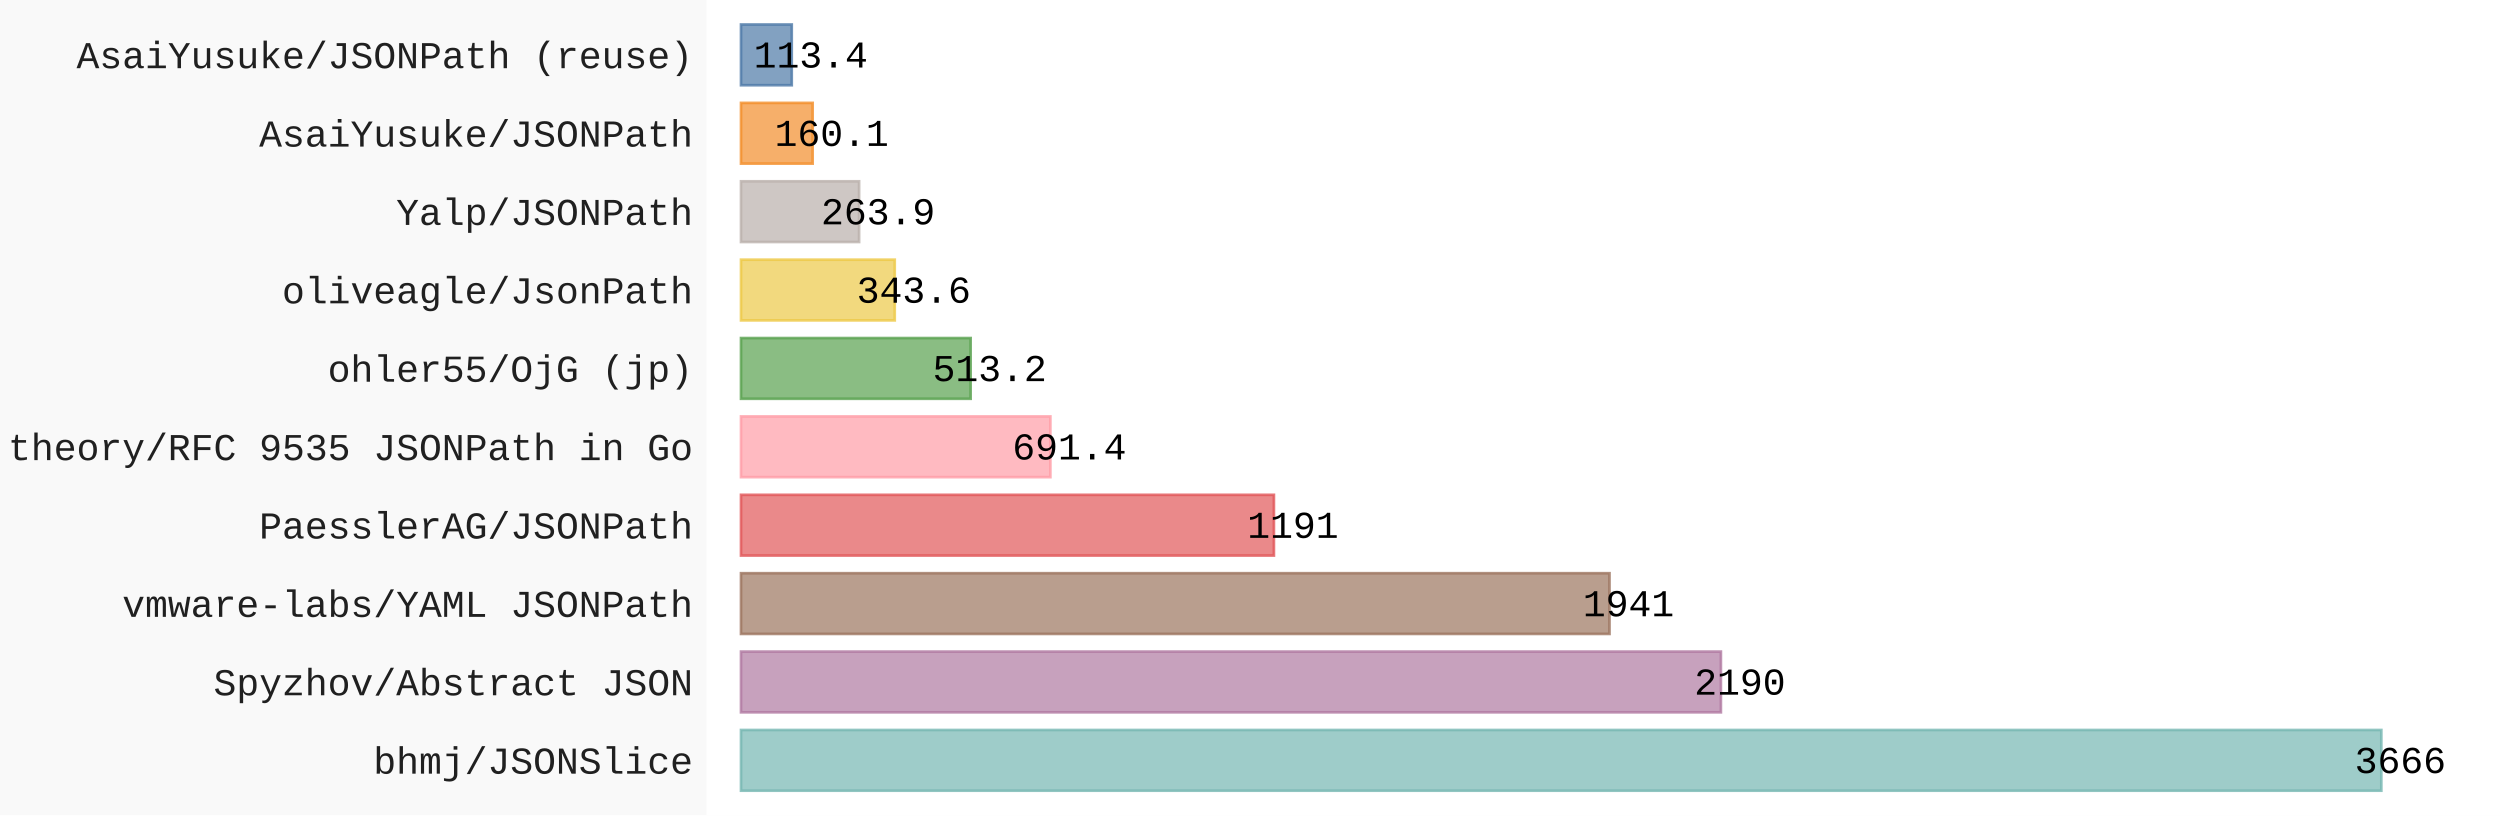
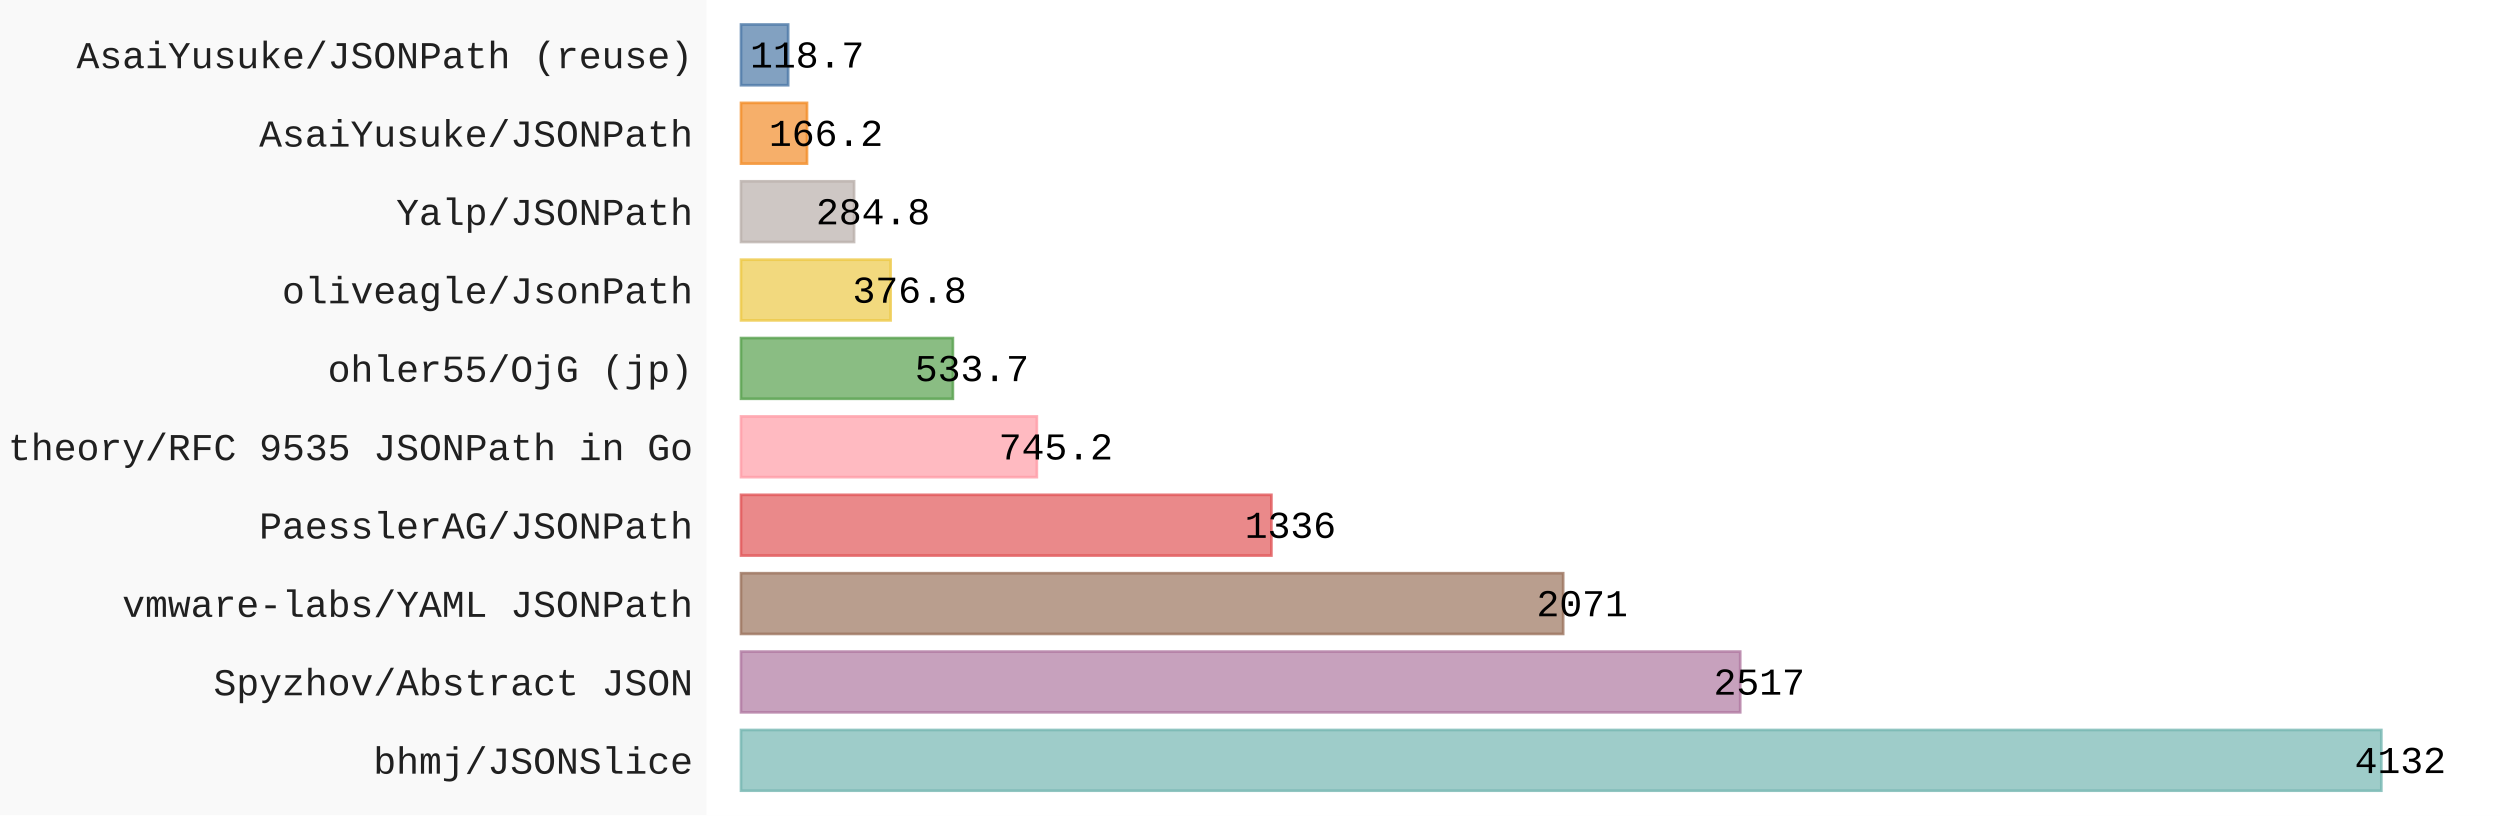
- <svg xmlns="http://www.w3.org/2000/svg" id="chart-3a74c20c-e91f-42ec-b220-eacf5fe478ea" class="pygal-chart" viewBox="0 0 920 300">
+ <svg xmlns="http://www.w3.org/2000/svg" id="chart-83be0a8d-a716-4eb0-8eb8-055f4fb2b1b8" class="pygal-chart" viewBox="0 0 920 300">
  <defs>
-     <style type="text/css">#chart-3a74c20c-e91f-42ec-b220-eacf5fe478ea{-webkit-user-select:none;-webkit-font-smoothing:antialiased;font-family:Consolas,"Liberation Mono",Menlo,Courier,monospace}#chart-3a74c20c-e91f-42ec-b220-eacf5fe478ea .title{font-family:Consolas,"Liberation Mono",Menlo,Courier,monospace;font-size:16px}#chart-3a74c20c-e91f-42ec-b220-eacf5fe478ea .legends .legend text{font-family:Consolas,"Liberation Mono",Menlo,Courier,monospace;font-size:14px}#chart-3a74c20c-e91f-42ec-b220-eacf5fe478ea .axis text{font-family:Consolas,"Liberation Mono",Menlo,Courier,monospace;font-size:14px}#chart-3a74c20c-e91f-42ec-b220-eacf5fe478ea .axis text.major{font-family:Consolas,"Liberation Mono",Menlo,Courier,monospace;font-size:10px}#chart-3a74c20c-e91f-42ec-b220-eacf5fe478ea .text-overlay text.value{font-family:Consolas,"Liberation Mono",Menlo,Courier,monospace;font-size:14px}#chart-3a74c20c-e91f-42ec-b220-eacf5fe478ea .text-overlay text.label{font-family:Consolas,"Liberation Mono",Menlo,Courier,monospace;font-size:10px}#chart-3a74c20c-e91f-42ec-b220-eacf5fe478ea .tooltip{font-family:Consolas,"Liberation Mono",Menlo,Courier,monospace;font-size:14px}#chart-3a74c20c-e91f-42ec-b220-eacf5fe478ea text.no_data{font-family:Consolas,"Liberation Mono",Menlo,Courier,monospace;font-size:64px}
- #chart-3a74c20c-e91f-42ec-b220-eacf5fe478ea{background-color:rgba(249,249,249,1)}#chart-3a74c20c-e91f-42ec-b220-eacf5fe478ea path,#chart-3a74c20c-e91f-42ec-b220-eacf5fe478ea line,#chart-3a74c20c-e91f-42ec-b220-eacf5fe478ea rect,#chart-3a74c20c-e91f-42ec-b220-eacf5fe478ea circle{-webkit-transition:150ms;-moz-transition:150ms;transition:150ms}#chart-3a74c20c-e91f-42ec-b220-eacf5fe478ea .graph &gt; .background{fill:rgba(249,249,249,1)}#chart-3a74c20c-e91f-42ec-b220-eacf5fe478ea .plot &gt; .background{fill:rgba(255,255,255,1)}#chart-3a74c20c-e91f-42ec-b220-eacf5fe478ea .graph{fill:rgba(0,0,0,.87)}#chart-3a74c20c-e91f-42ec-b220-eacf5fe478ea text.no_data{fill:rgba(0,0,0,1)}#chart-3a74c20c-e91f-42ec-b220-eacf5fe478ea .title{fill:rgba(0,0,0,1)}#chart-3a74c20c-e91f-42ec-b220-eacf5fe478ea .legends .legend text{fill:rgba(0,0,0,.87)}#chart-3a74c20c-e91f-42ec-b220-eacf5fe478ea .legends .legend:hover text{fill:rgba(0,0,0,1)}#chart-3a74c20c-e91f-42ec-b220-eacf5fe478ea .axis .line{stroke:rgba(0,0,0,1)}#chart-3a74c20c-e91f-42ec-b220-eacf5fe478ea .axis .guide.line{stroke:rgba(0,0,0,.54)}#chart-3a74c20c-e91f-42ec-b220-eacf5fe478ea .axis .major.line{stroke:rgba(0,0,0,.87)}#chart-3a74c20c-e91f-42ec-b220-eacf5fe478ea .axis text.major{fill:rgba(0,0,0,1)}#chart-3a74c20c-e91f-42ec-b220-eacf5fe478ea .axis.y .guides:hover .guide.line,#chart-3a74c20c-e91f-42ec-b220-eacf5fe478ea .line-graph .axis.x .guides:hover .guide.line,#chart-3a74c20c-e91f-42ec-b220-eacf5fe478ea .stackedline-graph .axis.x .guides:hover .guide.line,#chart-3a74c20c-e91f-42ec-b220-eacf5fe478ea .xy-graph .axis.x .guides:hover .guide.line{stroke:rgba(0,0,0,1)}#chart-3a74c20c-e91f-42ec-b220-eacf5fe478ea .axis .guides:hover text{fill:rgba(0,0,0,1)}#chart-3a74c20c-e91f-42ec-b220-eacf5fe478ea .reactive{fill-opacity:.7;stroke-opacity:.8;stroke-width:1}#chart-3a74c20c-e91f-42ec-b220-eacf5fe478ea .ci{stroke:rgba(0,0,0,.87)}#chart-3a74c20c-e91f-42ec-b220-eacf5fe478ea .reactive.active,#chart-3a74c20c-e91f-42ec-b220-eacf5fe478ea .active .reactive{fill-opacity:.8;stroke-opacity:.9;stroke-width:4}#chart-3a74c20c-e91f-42ec-b220-eacf5fe478ea .ci .reactive.active{stroke-width:1.5}#chart-3a74c20c-e91f-42ec-b220-eacf5fe478ea .series text{fill:rgba(0,0,0,1)}#chart-3a74c20c-e91f-42ec-b220-eacf5fe478ea .tooltip rect{fill:rgba(255,255,255,1);stroke:rgba(0,0,0,1);-webkit-transition:opacity 150ms;-moz-transition:opacity 150ms;transition:opacity 150ms}#chart-3a74c20c-e91f-42ec-b220-eacf5fe478ea .tooltip .label{fill:rgba(0,0,0,.87)}#chart-3a74c20c-e91f-42ec-b220-eacf5fe478ea .tooltip .label{fill:rgba(0,0,0,.87)}#chart-3a74c20c-e91f-42ec-b220-eacf5fe478ea .tooltip .legend{font-size:.8em;fill:rgba(0,0,0,.54)}#chart-3a74c20c-e91f-42ec-b220-eacf5fe478ea .tooltip .x_label{font-size:.6em;fill:rgba(0,0,0,1)}#chart-3a74c20c-e91f-42ec-b220-eacf5fe478ea .tooltip .xlink{font-size:.5em;text-decoration:underline}#chart-3a74c20c-e91f-42ec-b220-eacf5fe478ea .tooltip .value{font-size:1.5em}#chart-3a74c20c-e91f-42ec-b220-eacf5fe478ea .bound{font-size:.5em}#chart-3a74c20c-e91f-42ec-b220-eacf5fe478ea .max-value{font-size:.75em;fill:rgba(0,0,0,.54)}#chart-3a74c20c-e91f-42ec-b220-eacf5fe478ea .map-element{fill:rgba(255,255,255,1);stroke:rgba(0,0,0,.54) !important}#chart-3a74c20c-e91f-42ec-b220-eacf5fe478ea .map-element .reactive{fill-opacity:inherit;stroke-opacity:inherit}#chart-3a74c20c-e91f-42ec-b220-eacf5fe478ea .color-0,#chart-3a74c20c-e91f-42ec-b220-eacf5fe478ea .color-0 a:visited{stroke:#F44336;fill:#F44336}#chart-3a74c20c-e91f-42ec-b220-eacf5fe478ea .text-overlay .color-0 text{fill:black}
- #chart-3a74c20c-e91f-42ec-b220-eacf5fe478ea text.no_data{text-anchor:middle}#chart-3a74c20c-e91f-42ec-b220-eacf5fe478ea .guide.line{fill:none}#chart-3a74c20c-e91f-42ec-b220-eacf5fe478ea .centered{text-anchor:middle}#chart-3a74c20c-e91f-42ec-b220-eacf5fe478ea .title{text-anchor:middle}#chart-3a74c20c-e91f-42ec-b220-eacf5fe478ea .legends .legend text{fill-opacity:1}#chart-3a74c20c-e91f-42ec-b220-eacf5fe478ea .axis.x text{text-anchor:middle}#chart-3a74c20c-e91f-42ec-b220-eacf5fe478ea .axis.x:not(.web) text[transform]{text-anchor:start}#chart-3a74c20c-e91f-42ec-b220-eacf5fe478ea .axis.x:not(.web) text[transform].backwards{text-anchor:end}#chart-3a74c20c-e91f-42ec-b220-eacf5fe478ea .axis.y text{text-anchor:end}#chart-3a74c20c-e91f-42ec-b220-eacf5fe478ea .axis.y text[transform].backwards{text-anchor:start}#chart-3a74c20c-e91f-42ec-b220-eacf5fe478ea .axis.y2 text{text-anchor:start}#chart-3a74c20c-e91f-42ec-b220-eacf5fe478ea .axis.y2 text[transform].backwards{text-anchor:end}#chart-3a74c20c-e91f-42ec-b220-eacf5fe478ea .axis .guide.line{stroke-dasharray:4,4;stroke:black}#chart-3a74c20c-e91f-42ec-b220-eacf5fe478ea .axis .major.guide.line{stroke-dasharray:6,6;stroke:black}#chart-3a74c20c-e91f-42ec-b220-eacf5fe478ea .horizontal .axis.y .guide.line,#chart-3a74c20c-e91f-42ec-b220-eacf5fe478ea .horizontal .axis.y2 .guide.line,#chart-3a74c20c-e91f-42ec-b220-eacf5fe478ea .vertical .axis.x .guide.line{opacity:0}#chart-3a74c20c-e91f-42ec-b220-eacf5fe478ea .horizontal .axis.always_show .guide.line,#chart-3a74c20c-e91f-42ec-b220-eacf5fe478ea .vertical .axis.always_show .guide.line{opacity:1 !important}#chart-3a74c20c-e91f-42ec-b220-eacf5fe478ea .axis.y .guides:hover .guide.line,#chart-3a74c20c-e91f-42ec-b220-eacf5fe478ea .axis.y2 .guides:hover .guide.line,#chart-3a74c20c-e91f-42ec-b220-eacf5fe478ea .axis.x .guides:hover .guide.line{opacity:1}#chart-3a74c20c-e91f-42ec-b220-eacf5fe478ea .axis .guides:hover text{opacity:1}#chart-3a74c20c-e91f-42ec-b220-eacf5fe478ea .nofill{fill:none}#chart-3a74c20c-e91f-42ec-b220-eacf5fe478ea .subtle-fill{fill-opacity:.2}#chart-3a74c20c-e91f-42ec-b220-eacf5fe478ea .dot{stroke-width:1px;fill-opacity:1;stroke-opacity:1}#chart-3a74c20c-e91f-42ec-b220-eacf5fe478ea .dot.active{stroke-width:5px}#chart-3a74c20c-e91f-42ec-b220-eacf5fe478ea .dot.negative{fill:transparent}#chart-3a74c20c-e91f-42ec-b220-eacf5fe478ea text,#chart-3a74c20c-e91f-42ec-b220-eacf5fe478ea tspan{stroke:none !important}#chart-3a74c20c-e91f-42ec-b220-eacf5fe478ea .series text.active{opacity:1}#chart-3a74c20c-e91f-42ec-b220-eacf5fe478ea .tooltip rect{fill-opacity:.95;stroke-width:.5}#chart-3a74c20c-e91f-42ec-b220-eacf5fe478ea .tooltip text{fill-opacity:1}#chart-3a74c20c-e91f-42ec-b220-eacf5fe478ea .showable{visibility:hidden}#chart-3a74c20c-e91f-42ec-b220-eacf5fe478ea .showable.shown{visibility:visible}#chart-3a74c20c-e91f-42ec-b220-eacf5fe478ea .gauge-background{fill:rgba(229,229,229,1);stroke:none}#chart-3a74c20c-e91f-42ec-b220-eacf5fe478ea .bg-lines{stroke:rgba(249,249,249,1);stroke-width:2px}</style>
+     <style type="text/css">#chart-83be0a8d-a716-4eb0-8eb8-055f4fb2b1b8{-webkit-user-select:none;-webkit-font-smoothing:antialiased;font-family:Consolas,"Liberation Mono",Menlo,Courier,monospace}#chart-83be0a8d-a716-4eb0-8eb8-055f4fb2b1b8 .title{font-family:Consolas,"Liberation Mono",Menlo,Courier,monospace;font-size:16px}#chart-83be0a8d-a716-4eb0-8eb8-055f4fb2b1b8 .legends .legend text{font-family:Consolas,"Liberation Mono",Menlo,Courier,monospace;font-size:14px}#chart-83be0a8d-a716-4eb0-8eb8-055f4fb2b1b8 .axis text{font-family:Consolas,"Liberation Mono",Menlo,Courier,monospace;font-size:14px}#chart-83be0a8d-a716-4eb0-8eb8-055f4fb2b1b8 .axis text.major{font-family:Consolas,"Liberation Mono",Menlo,Courier,monospace;font-size:10px}#chart-83be0a8d-a716-4eb0-8eb8-055f4fb2b1b8 .text-overlay text.value{font-family:Consolas,"Liberation Mono",Menlo,Courier,monospace;font-size:14px}#chart-83be0a8d-a716-4eb0-8eb8-055f4fb2b1b8 .text-overlay text.label{font-family:Consolas,"Liberation Mono",Menlo,Courier,monospace;font-size:10px}#chart-83be0a8d-a716-4eb0-8eb8-055f4fb2b1b8 .tooltip{font-family:Consolas,"Liberation Mono",Menlo,Courier,monospace;font-size:14px}#chart-83be0a8d-a716-4eb0-8eb8-055f4fb2b1b8 text.no_data{font-family:Consolas,"Liberation Mono",Menlo,Courier,monospace;font-size:64px}
+ #chart-83be0a8d-a716-4eb0-8eb8-055f4fb2b1b8{background-color:rgba(249,249,249,1)}#chart-83be0a8d-a716-4eb0-8eb8-055f4fb2b1b8 path,#chart-83be0a8d-a716-4eb0-8eb8-055f4fb2b1b8 line,#chart-83be0a8d-a716-4eb0-8eb8-055f4fb2b1b8 rect,#chart-83be0a8d-a716-4eb0-8eb8-055f4fb2b1b8 circle{-webkit-transition:150ms;-moz-transition:150ms;transition:150ms}#chart-83be0a8d-a716-4eb0-8eb8-055f4fb2b1b8 .graph &gt; .background{fill:rgba(249,249,249,1)}#chart-83be0a8d-a716-4eb0-8eb8-055f4fb2b1b8 .plot &gt; .background{fill:rgba(255,255,255,1)}#chart-83be0a8d-a716-4eb0-8eb8-055f4fb2b1b8 .graph{fill:rgba(0,0,0,.87)}#chart-83be0a8d-a716-4eb0-8eb8-055f4fb2b1b8 text.no_data{fill:rgba(0,0,0,1)}#chart-83be0a8d-a716-4eb0-8eb8-055f4fb2b1b8 .title{fill:rgba(0,0,0,1)}#chart-83be0a8d-a716-4eb0-8eb8-055f4fb2b1b8 .legends .legend text{fill:rgba(0,0,0,.87)}#chart-83be0a8d-a716-4eb0-8eb8-055f4fb2b1b8 .legends .legend:hover text{fill:rgba(0,0,0,1)}#chart-83be0a8d-a716-4eb0-8eb8-055f4fb2b1b8 .axis .line{stroke:rgba(0,0,0,1)}#chart-83be0a8d-a716-4eb0-8eb8-055f4fb2b1b8 .axis .guide.line{stroke:rgba(0,0,0,.54)}#chart-83be0a8d-a716-4eb0-8eb8-055f4fb2b1b8 .axis .major.line{stroke:rgba(0,0,0,.87)}#chart-83be0a8d-a716-4eb0-8eb8-055f4fb2b1b8 .axis text.major{fill:rgba(0,0,0,1)}#chart-83be0a8d-a716-4eb0-8eb8-055f4fb2b1b8 .axis.y .guides:hover .guide.line,#chart-83be0a8d-a716-4eb0-8eb8-055f4fb2b1b8 .line-graph .axis.x .guides:hover .guide.line,#chart-83be0a8d-a716-4eb0-8eb8-055f4fb2b1b8 .stackedline-graph .axis.x .guides:hover .guide.line,#chart-83be0a8d-a716-4eb0-8eb8-055f4fb2b1b8 .xy-graph .axis.x .guides:hover .guide.line{stroke:rgba(0,0,0,1)}#chart-83be0a8d-a716-4eb0-8eb8-055f4fb2b1b8 .axis .guides:hover text{fill:rgba(0,0,0,1)}#chart-83be0a8d-a716-4eb0-8eb8-055f4fb2b1b8 .reactive{fill-opacity:.7;stroke-opacity:.8;stroke-width:1}#chart-83be0a8d-a716-4eb0-8eb8-055f4fb2b1b8 .ci{stroke:rgba(0,0,0,.87)}#chart-83be0a8d-a716-4eb0-8eb8-055f4fb2b1b8 .reactive.active,#chart-83be0a8d-a716-4eb0-8eb8-055f4fb2b1b8 .active .reactive{fill-opacity:.8;stroke-opacity:.9;stroke-width:4}#chart-83be0a8d-a716-4eb0-8eb8-055f4fb2b1b8 .ci .reactive.active{stroke-width:1.5}#chart-83be0a8d-a716-4eb0-8eb8-055f4fb2b1b8 .series text{fill:rgba(0,0,0,1)}#chart-83be0a8d-a716-4eb0-8eb8-055f4fb2b1b8 .tooltip rect{fill:rgba(255,255,255,1);stroke:rgba(0,0,0,1);-webkit-transition:opacity 150ms;-moz-transition:opacity 150ms;transition:opacity 150ms}#chart-83be0a8d-a716-4eb0-8eb8-055f4fb2b1b8 .tooltip .label{fill:rgba(0,0,0,.87)}#chart-83be0a8d-a716-4eb0-8eb8-055f4fb2b1b8 .tooltip .label{fill:rgba(0,0,0,.87)}#chart-83be0a8d-a716-4eb0-8eb8-055f4fb2b1b8 .tooltip .legend{font-size:.8em;fill:rgba(0,0,0,.54)}#chart-83be0a8d-a716-4eb0-8eb8-055f4fb2b1b8 .tooltip .x_label{font-size:.6em;fill:rgba(0,0,0,1)}#chart-83be0a8d-a716-4eb0-8eb8-055f4fb2b1b8 .tooltip .xlink{font-size:.5em;text-decoration:underline}#chart-83be0a8d-a716-4eb0-8eb8-055f4fb2b1b8 .tooltip .value{font-size:1.5em}#chart-83be0a8d-a716-4eb0-8eb8-055f4fb2b1b8 .bound{font-size:.5em}#chart-83be0a8d-a716-4eb0-8eb8-055f4fb2b1b8 .max-value{font-size:.75em;fill:rgba(0,0,0,.54)}#chart-83be0a8d-a716-4eb0-8eb8-055f4fb2b1b8 .map-element{fill:rgba(255,255,255,1);stroke:rgba(0,0,0,.54) !important}#chart-83be0a8d-a716-4eb0-8eb8-055f4fb2b1b8 .map-element .reactive{fill-opacity:inherit;stroke-opacity:inherit}#chart-83be0a8d-a716-4eb0-8eb8-055f4fb2b1b8 .color-0,#chart-83be0a8d-a716-4eb0-8eb8-055f4fb2b1b8 .color-0 a:visited{stroke:#F44336;fill:#F44336}#chart-83be0a8d-a716-4eb0-8eb8-055f4fb2b1b8 .text-overlay .color-0 text{fill:black}
+ #chart-83be0a8d-a716-4eb0-8eb8-055f4fb2b1b8 text.no_data{text-anchor:middle}#chart-83be0a8d-a716-4eb0-8eb8-055f4fb2b1b8 .guide.line{fill:none}#chart-83be0a8d-a716-4eb0-8eb8-055f4fb2b1b8 .centered{text-anchor:middle}#chart-83be0a8d-a716-4eb0-8eb8-055f4fb2b1b8 .title{text-anchor:middle}#chart-83be0a8d-a716-4eb0-8eb8-055f4fb2b1b8 .legends .legend text{fill-opacity:1}#chart-83be0a8d-a716-4eb0-8eb8-055f4fb2b1b8 .axis.x text{text-anchor:middle}#chart-83be0a8d-a716-4eb0-8eb8-055f4fb2b1b8 .axis.x:not(.web) text[transform]{text-anchor:start}#chart-83be0a8d-a716-4eb0-8eb8-055f4fb2b1b8 .axis.x:not(.web) text[transform].backwards{text-anchor:end}#chart-83be0a8d-a716-4eb0-8eb8-055f4fb2b1b8 .axis.y text{text-anchor:end}#chart-83be0a8d-a716-4eb0-8eb8-055f4fb2b1b8 .axis.y text[transform].backwards{text-anchor:start}#chart-83be0a8d-a716-4eb0-8eb8-055f4fb2b1b8 .axis.y2 text{text-anchor:start}#chart-83be0a8d-a716-4eb0-8eb8-055f4fb2b1b8 .axis.y2 text[transform].backwards{text-anchor:end}#chart-83be0a8d-a716-4eb0-8eb8-055f4fb2b1b8 .axis .guide.line{stroke-dasharray:4,4;stroke:black}#chart-83be0a8d-a716-4eb0-8eb8-055f4fb2b1b8 .axis .major.guide.line{stroke-dasharray:6,6;stroke:black}#chart-83be0a8d-a716-4eb0-8eb8-055f4fb2b1b8 .horizontal .axis.y .guide.line,#chart-83be0a8d-a716-4eb0-8eb8-055f4fb2b1b8 .horizontal .axis.y2 .guide.line,#chart-83be0a8d-a716-4eb0-8eb8-055f4fb2b1b8 .vertical .axis.x .guide.line{opacity:0}#chart-83be0a8d-a716-4eb0-8eb8-055f4fb2b1b8 .horizontal .axis.always_show .guide.line,#chart-83be0a8d-a716-4eb0-8eb8-055f4fb2b1b8 .vertical .axis.always_show .guide.line{opacity:1 !important}#chart-83be0a8d-a716-4eb0-8eb8-055f4fb2b1b8 .axis.y .guides:hover .guide.line,#chart-83be0a8d-a716-4eb0-8eb8-055f4fb2b1b8 .axis.y2 .guides:hover .guide.line,#chart-83be0a8d-a716-4eb0-8eb8-055f4fb2b1b8 .axis.x .guides:hover .guide.line{opacity:1}#chart-83be0a8d-a716-4eb0-8eb8-055f4fb2b1b8 .axis .guides:hover text{opacity:1}#chart-83be0a8d-a716-4eb0-8eb8-055f4fb2b1b8 .nofill{fill:none}#chart-83be0a8d-a716-4eb0-8eb8-055f4fb2b1b8 .subtle-fill{fill-opacity:.2}#chart-83be0a8d-a716-4eb0-8eb8-055f4fb2b1b8 .dot{stroke-width:1px;fill-opacity:1;stroke-opacity:1}#chart-83be0a8d-a716-4eb0-8eb8-055f4fb2b1b8 .dot.active{stroke-width:5px}#chart-83be0a8d-a716-4eb0-8eb8-055f4fb2b1b8 .dot.negative{fill:transparent}#chart-83be0a8d-a716-4eb0-8eb8-055f4fb2b1b8 text,#chart-83be0a8d-a716-4eb0-8eb8-055f4fb2b1b8 tspan{stroke:none !important}#chart-83be0a8d-a716-4eb0-8eb8-055f4fb2b1b8 .series text.active{opacity:1}#chart-83be0a8d-a716-4eb0-8eb8-055f4fb2b1b8 .tooltip rect{fill-opacity:.95;stroke-width:.5}#chart-83be0a8d-a716-4eb0-8eb8-055f4fb2b1b8 .tooltip text{fill-opacity:1}#chart-83be0a8d-a716-4eb0-8eb8-055f4fb2b1b8 .showable{visibility:hidden}#chart-83be0a8d-a716-4eb0-8eb8-055f4fb2b1b8 .showable.shown{visibility:visible}#chart-83be0a8d-a716-4eb0-8eb8-055f4fb2b1b8 .gauge-background{fill:rgba(229,229,229,1);stroke:none}#chart-83be0a8d-a716-4eb0-8eb8-055f4fb2b1b8 .bg-lines{stroke:rgba(249,249,249,1);stroke-width:2px}</style>
  </defs>
  <g class="graph horizontalbar-graph horizontal">
    <rect x="0" y="0" width="920" height="300" class="background" />
    <g transform="translate(260, 0)" class="plot">
      <rect x="0" y="0" width="660.0" height="300" class="background" />
      <g class="axis y">
        <g class="guides">
          <text x="-5" y="284.708" class="">bhmj/JSONSlice</text>
        </g>
        <g class="guides">
          <text x="-5" y="255.862" class="">Spyzhov/Abstract JSON</text>
        </g>
        <g class="guides">
          <text x="-5" y="227.015" class="">vmware-labs/YAML JSONPath</text>
        </g>
        <g class="guides">
          <text x="-5" y="198.169" class="">PaesslerAG/JSONPath</text>
        </g>
        <g class="guides">
          <text x="-5" y="169.323" class="">theory/RFC 9535 JSONPath in Go</text>
        </g>
        <g class="guides">
          <text x="-5" y="140.477" class="">ohler55/OjG (jp)</text>
        </g>
        <g class="guides">
          <text x="-5" y="111.631" class="">oliveagle/JsonPath</text>
        </g>
        <g class="guides">
          <text x="-5" y="82.785" class="">Yalp/JSONPath</text>
        </g>
        <g class="guides">
          <text x="-5" y="53.938" class="">AsaiYusuke/JSONPath</text>
        </g>
        <g class="guides">
          <text x="-5" y="25.092" class="">AsaiYusuke/JSONPath (reuse)</text>
        </g>
      </g>
      <g class="series serie-0 color-0">
        <g class="bars">
          <g class="bar" style="fill: #76b7b2; stroke: #76b7b2">
            <rect x="12.692" y="268.638" rx="0" ry="0" width="603.629" height="22.338" class="rect reactive tooltip-trigger" />
          </g>
          <g class="bar" style="fill: #b07aa1; stroke: #b07aa1">
-             <rect x="12.692" y="239.792" rx="0" ry="0" width="360.597" height="22.338" class="rect reactive tooltip-trigger" />
+             <rect x="12.692" y="239.792" rx="0" ry="0" width="367.7" height="22.338" class="rect reactive tooltip-trigger" />
          </g>
          <g class="bar" style="fill: #9c755f; stroke: #9c755f">
-             <rect x="12.692" y="210.946" rx="0" ry="0" width="319.597" height="22.338" class="rect reactive tooltip-trigger" />
+             <rect x="12.692" y="210.946" rx="0" ry="0" width="302.545" height="22.338" class="rect reactive tooltip-trigger" />
          </g>
          <g class="bar" style="fill: #e15759; stroke: #e15759">
-             <rect x="12.692" y="182.1" rx="0" ry="0" width="196.105" height="22.338" class="rect reactive tooltip-trigger" />
+             <rect x="12.692" y="182.1" rx="0" ry="0" width="195.171" height="22.338" class="rect reactive tooltip-trigger" />
          </g>
          <g class="bar" style="fill: #ff9da7; stroke: #ff9da7">
-             <rect x="12.692" y="153.254" rx="0" ry="0" width="113.843" height="22.338" class="rect reactive tooltip-trigger" />
+             <rect x="12.692" y="153.254" rx="0" ry="0" width="108.864" height="22.338" class="rect reactive tooltip-trigger" />
          </g>
          <g class="bar" style="fill: #59a14f; stroke: #59a14f">
-             <rect x="12.692" y="124.408" rx="0" ry="0" width="84.501" height="22.338" class="rect reactive tooltip-trigger" />
+             <rect x="12.692" y="124.408" rx="0" ry="0" width="77.966" height="22.338" class="rect reactive tooltip-trigger" />
          </g>
          <g class="bar" style="fill: #edc948; stroke: #edc948">
-             <rect x="12.692" y="95.562" rx="0" ry="0" width="56.576" height="22.338" class="rect reactive tooltip-trigger" />
+             <rect x="12.692" y="95.562" rx="0" ry="0" width="55.045" height="22.338" class="rect reactive tooltip-trigger" />
          </g>
          <g class="bar" style="fill: #bab0ab; stroke: #bab0ab">
-             <rect x="12.692" y="66.715" rx="0" ry="0" width="43.453" height="22.338" class="rect reactive tooltip-trigger" />
+             <rect x="12.692" y="66.715" rx="0" ry="0" width="41.605" height="22.338" class="rect reactive tooltip-trigger" />
          </g>
          <g class="bar" style="fill: #f28e2b; stroke: #f28e2b">
-             <rect x="12.692" y="37.869" rx="0" ry="0" width="26.361" height="22.338" class="rect reactive tooltip-trigger" />
+             <rect x="12.692" y="37.869" rx="0" ry="0" width="24.28" height="22.338" class="rect reactive tooltip-trigger" />
          </g>
          <g class="bar" style="fill: #4e79a7; stroke: #4e79a7">
-             <rect x="12.692" y="9.023" rx="0" ry="0" width="18.672" height="22.338" class="rect reactive tooltip-trigger" />
+             <rect x="12.692" y="9.023" rx="0" ry="0" width="17.34" height="22.338" class="rect reactive tooltip-trigger" />
          </g>
        </g>
      </g>
    </g>
    <g class="titles" />
    <g transform="translate(260, 0)" class="plot overlay">
      <g class="series serie-0 color-0" />
    </g>
    <g transform="translate(260, 0)" class="plot text-overlay">
      <g class="series serie-0 color-0">
-         <text text-anchor="middle" x="623.321" y="284.474" class="value">3666</text>
-         <text text-anchor="middle" x="380.289" y="255.628" class="value">2190</text>
-         <text text-anchor="middle" x="339.29" y="226.782" class="value">1941</text>
-         <text text-anchor="middle" x="215.798" y="197.936" class="value">1191</text>
-         <text text-anchor="middle" x="133.536" y="169.09" class="value">691.4</text>
-         <text text-anchor="middle" x="104.194" y="140.244" class="value">513.2</text>
-         <text text-anchor="middle" x="76.268" y="111.397" class="value">343.6</text>
-         <text text-anchor="middle" x="63.145" y="82.551" class="value">263.9</text>
-         <text text-anchor="middle" x="46.054" y="53.705" class="value">160.1</text>
-         <text text-anchor="middle" x="38.364" y="24.859" class="value">113.4</text>
+         <text text-anchor="middle" x="623.321" y="284.474" class="value">4132</text>
+         <text text-anchor="middle" x="387.392" y="255.628" class="value">2517</text>
+         <text text-anchor="middle" x="322.237" y="226.782" class="value">2071</text>
+         <text text-anchor="middle" x="214.864" y="197.936" class="value">1336</text>
+         <text text-anchor="middle" x="128.556" y="169.09" class="value">745.2</text>
+         <text text-anchor="middle" x="97.659" y="140.244" class="value">533.7</text>
+         <text text-anchor="middle" x="74.738" y="111.397" class="value">376.8</text>
+         <text text-anchor="middle" x="61.298" y="82.551" class="value">284.8</text>
+         <text text-anchor="middle" x="43.972" y="53.705" class="value">166.2</text>
+         <text text-anchor="middle" x="37.033" y="24.859" class="value">118.7</text>
      </g>
    </g>
    <g transform="translate(260, 0)" class="plot tooltip-overlay">
      <g transform="translate(0 0)" style="opacity: 0" class="tooltip">
        <rect rx="0" ry="0" width="0" height="0" class="tooltip-box" />
        <g class="text" />
      </g>
    </g>
  </g>
</svg>
